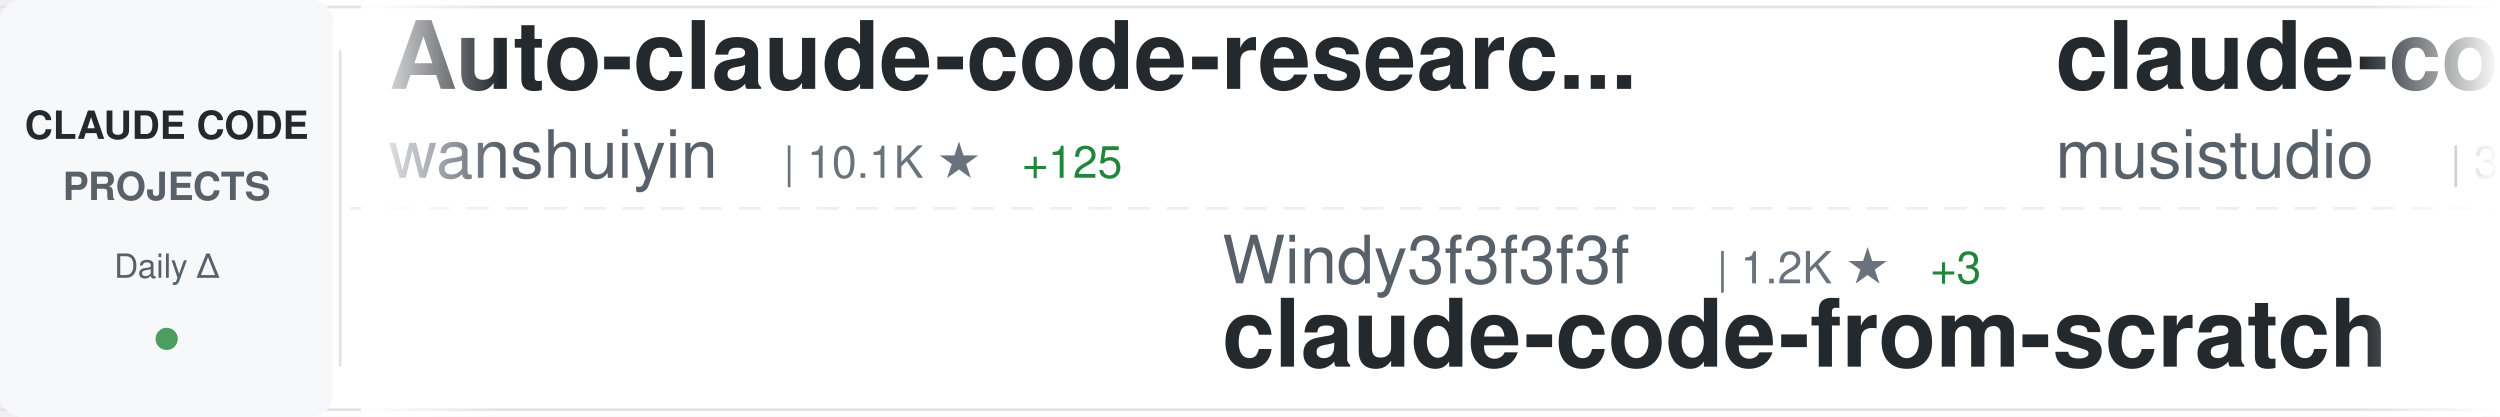
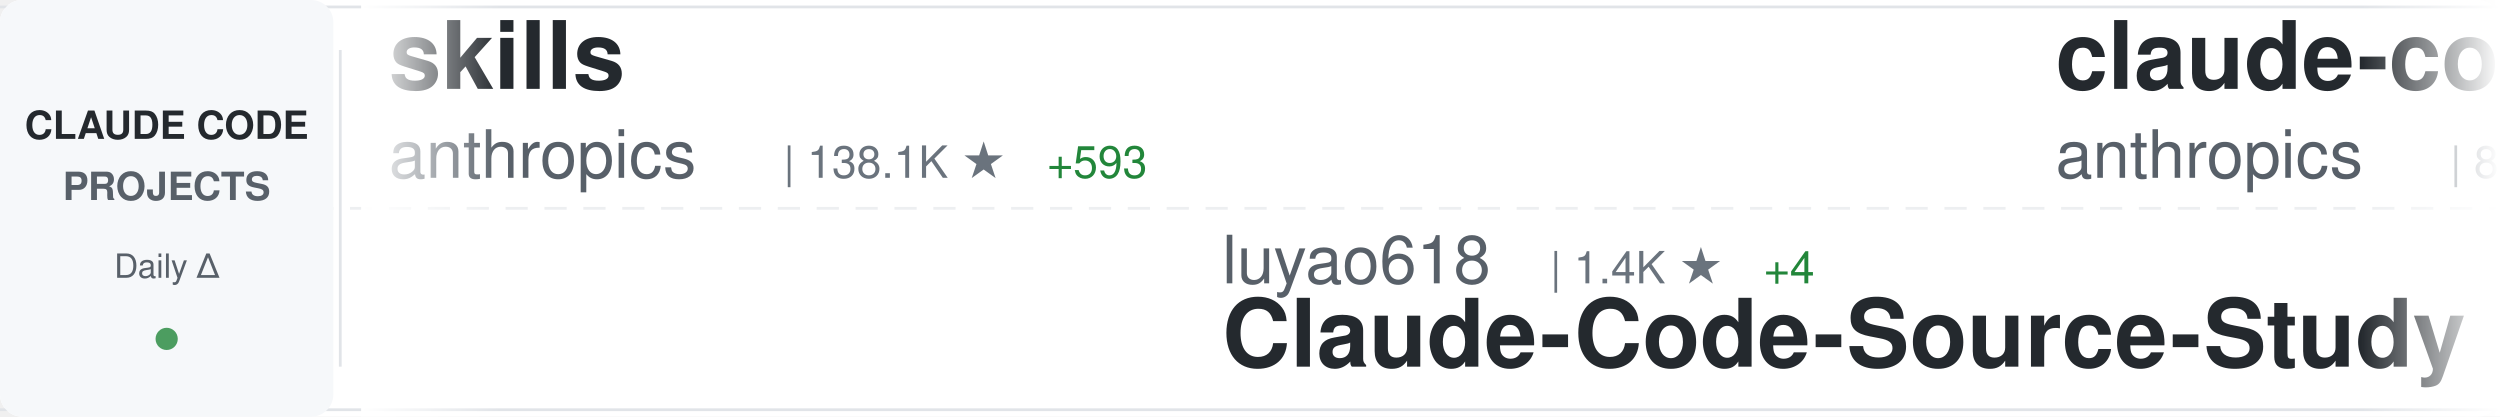
<svg xmlns="http://www.w3.org/2000/svg" width="900" height="150">
  <defs>
    <linearGradient id="awesomeLeftFade" x1="0%" y1="0%" x2="100%" y2="0%">
      <stop offset="0%" style="stop-color:#ffffff;stop-opacity:1" />
      <stop offset="100%" style="stop-color:#ffffff;stop-opacity:0" />
    </linearGradient>
    <linearGradient id="awesomeRightFade" x1="0%" y1="0%" x2="100%" y2="0%">
      <stop offset="0%" style="stop-color:#ffffff;stop-opacity:0" />
      <stop offset="100%" style="stop-color:#ffffff;stop-opacity:1" />
    </linearGradient>
  </defs>
  <rect width="900" height="150" fill="#ffffff" rx="8" />
  <rect x="0" y="2" width="900" height="1" fill="#e1e4e8" />
  <rect x="0" y="147" width="900" height="1" fill="#e1e4e8" />
  <line x1="0" y1="75" x2="900" y2="75" stroke="#e1e4e8" stroke-width="1" stroke-dasharray="8 6" opacity="0.6" />
  <rect x="0" y="0" width="120" height="150" fill="#f6f8fa" rx="8" />
  <text x="60" y="50" font-family="-apple-system, BlinkMacSystemFont, 'Segoe UI', Helvetica, Arial, sans-serif" font-size="14" font-weight="600" fill="#24292e" text-anchor="middle">CLAUDE CODE</text>
  <text x="60" y="72" font-family="-apple-system, BlinkMacSystemFont, 'Segoe UI', Helvetica, Arial, sans-serif" font-size="14" font-weight="600" fill="#586069" text-anchor="middle">PROJECTS</text>
  <text x="60" y="100" font-family="-apple-system, BlinkMacSystemFont, 'Segoe UI', Helvetica, Arial, sans-serif" font-size="12" font-weight="500" fill="#586069" text-anchor="middle">Daily Δ</text>
  <circle cx="60" cy="122" r="4" fill="#22863a" opacity="0.8" />
  <rect x="122" y="18" width="1" height="114" fill="#e1e4e8" />
  <clipPath id="awesomeTickerClip">
    <rect x="130" y="0" width="770" height="150" />
  </clipPath>
  <g clip-path="url(#awesomeTickerClip)">
    <g id="awesomeTickerItems">
      <animateTransform attributeName="transform" attributeType="XML" type="translate" from="0 0" to="-3000 0" dur="54s" repeatCount="indefinite" />
      <g transform="translate(0, 0)">
-         <text x="140" y="32" font-family="-apple-system, BlinkMacSystemFont, 'Segoe UI', Helvetica, Arial, sans-serif" font-size="34" font-weight="600" fill="#24292e">Auto-claude-code-researc...</text>
-         <text x="140" y="64" font-family="-apple-system, BlinkMacSystemFont, 'Segoe UI', Helvetica, Arial, sans-serif" font-size="24" font-weight="400" fill="#586069">wanshuiyin</text>
-         <text x="282" y="64" font-family="-apple-system, BlinkMacSystemFont, 'Segoe UI', Helvetica, Arial, sans-serif" font-size="16" font-weight="500" fill="#6a737d">| 10.1K ★</text>
-         <text x="368" y="64" font-family="-apple-system, BlinkMacSystemFont, 'Segoe UI', Helvetica, Arial, sans-serif" font-size="16" font-weight="500" fill="#22863a"> +125</text>
+         <text x="140" y="32" font-family="-apple-system, BlinkMacSystemFont, 'Segoe UI', Helvetica, Arial, sans-serif" font-size="34" font-weight="600" fill="#24292e">skills</text>
+         <text x="140" y="64" font-family="-apple-system, BlinkMacSystemFont, 'Segoe UI', Helvetica, Arial, sans-serif" font-size="24" font-weight="400" fill="#586069">anthropics</text>
+         <text x="282" y="64" font-family="-apple-system, BlinkMacSystemFont, 'Segoe UI', Helvetica, Arial, sans-serif" font-size="16" font-weight="500" fill="#6a737d">| 138.1K ★</text>
+         <text x="377" y="64" font-family="-apple-system, BlinkMacSystemFont, 'Segoe UI', Helvetica, Arial, sans-serif" font-size="16" font-weight="500" fill="#22863a"> +593</text>
      </g>
      <g transform="translate(300, 0)">
-         <text x="140" y="102" font-family="-apple-system, BlinkMacSystemFont, 'Segoe UI', Helvetica, Arial, sans-serif" font-size="24" font-weight="400" fill="#586069">Windy3f3f3f3f</text>
-         <text x="318" y="102" font-family="-apple-system, BlinkMacSystemFont, 'Segoe UI', Helvetica, Arial, sans-serif" font-size="16" font-weight="500" fill="#6a737d">| 1.2K ★</text>
-         <text x="395" y="102" font-family="-apple-system, BlinkMacSystemFont, 'Segoe UI', Helvetica, Arial, sans-serif" font-size="16" font-weight="500" fill="#22863a"> +3</text>
-         <text x="140" y="132" font-family="-apple-system, BlinkMacSystemFont, 'Segoe UI', Helvetica, Arial, sans-serif" font-size="34" font-weight="600" fill="#24292e">claude-code-from-scratch</text>
+         <text x="140" y="102" font-family="-apple-system, BlinkMacSystemFont, 'Segoe UI', Helvetica, Arial, sans-serif" font-size="24" font-weight="400" fill="#586069">luyao618</text>
+         <text x="258" y="102" font-family="-apple-system, BlinkMacSystemFont, 'Segoe UI', Helvetica, Arial, sans-serif" font-size="16" font-weight="500" fill="#6a737d">| 1.4K ★</text>
+         <text x="335" y="102" font-family="-apple-system, BlinkMacSystemFont, 'Segoe UI', Helvetica, Arial, sans-serif" font-size="16" font-weight="500" fill="#22863a"> +4</text>
+         <text x="140" y="132" font-family="-apple-system, BlinkMacSystemFont, 'Segoe UI', Helvetica, Arial, sans-serif" font-size="34" font-weight="600" fill="#24292e">Claude-Code-Source-Study</text>
      </g>
      <g transform="translate(600, 0)">
-         <text x="140" y="32" font-family="-apple-system, BlinkMacSystemFont, 'Segoe UI', Helvetica, Arial, sans-serif" font-size="34" font-weight="600" fill="#24292e">claude-code-router</text>
-         <text x="140" y="64" font-family="-apple-system, BlinkMacSystemFont, 'Segoe UI', Helvetica, Arial, sans-serif" font-size="24" font-weight="400" fill="#586069">musistudio</text>
-         <text x="282" y="64" font-family="-apple-system, BlinkMacSystemFont, 'Segoe UI', Helvetica, Arial, sans-serif" font-size="16" font-weight="500" fill="#6a737d">| 34.2K ★</text>
-         <text x="368" y="64" font-family="-apple-system, BlinkMacSystemFont, 'Segoe UI', Helvetica, Arial, sans-serif" font-size="16" font-weight="500" fill="#22863a"> +49</text>
+         <text x="140" y="32" font-family="-apple-system, BlinkMacSystemFont, 'Segoe UI', Helvetica, Arial, sans-serif" font-size="34" font-weight="600" fill="#24292e">claude-code-base-action</text>
+         <text x="140" y="64" font-family="-apple-system, BlinkMacSystemFont, 'Segoe UI', Helvetica, Arial, sans-serif" font-size="24" font-weight="400" fill="#586069">anthropics</text>
+         <text x="282" y="64" font-family="-apple-system, BlinkMacSystemFont, 'Segoe UI', Helvetica, Arial, sans-serif" font-size="16" font-weight="500" fill="#6a737d">| 842 ★</text>
+         <text x="350" y="64" font-family="-apple-system, BlinkMacSystemFont, 'Segoe UI', Helvetica, Arial, sans-serif" font-size="16" font-weight="500" fill="#22863a"> +2</text>
      </g>
      <g transform="translate(900, 0)">
-         <text x="140" y="102" font-family="-apple-system, BlinkMacSystemFont, 'Segoe UI', Helvetica, Arial, sans-serif" font-size="24" font-weight="400" fill="#586069">zstmfhy</text>
-         <text x="246" y="102" font-family="-apple-system, BlinkMacSystemFont, 'Segoe UI', Helvetica, Arial, sans-serif" font-size="16" font-weight="500" fill="#6a737d">| 190 ★</text>
-         <text x="140" y="132" font-family="-apple-system, BlinkMacSystemFont, 'Segoe UI', Helvetica, Arial, sans-serif" font-size="34" font-weight="600" fill="#24292e">Claude-code</text>
+         <text x="140" y="102" font-family="-apple-system, BlinkMacSystemFont, 'Segoe UI', Helvetica, Arial, sans-serif" font-size="24" font-weight="400" fill="#586069">Onewon</text>
+         <text x="234" y="102" font-family="-apple-system, BlinkMacSystemFont, 'Segoe UI', Helvetica, Arial, sans-serif" font-size="16" font-weight="500" fill="#6a737d">| 180 ★</text>
+         <text x="140" y="132" font-family="-apple-system, BlinkMacSystemFont, 'Segoe UI', Helvetica, Arial, sans-serif" font-size="34" font-weight="600" fill="#24292e">claude-code</text>
      </g>
      <g transform="translate(1200, 0)">
-         <text x="140" y="32" font-family="-apple-system, BlinkMacSystemFont, 'Segoe UI', Helvetica, Arial, sans-serif" font-size="34" font-weight="600" fill="#24292e">claude-code-cli</text>
-         <text x="140" y="64" font-family="-apple-system, BlinkMacSystemFont, 'Segoe UI', Helvetica, Arial, sans-serif" font-size="24" font-weight="400" fill="#586069">huangserva</text>
-         <text x="282" y="64" font-family="-apple-system, BlinkMacSystemFont, 'Segoe UI', Helvetica, Arial, sans-serif" font-size="16" font-weight="500" fill="#6a737d">| 588 ★</text>
-         <text x="350" y="64" font-family="-apple-system, BlinkMacSystemFont, 'Segoe UI', Helvetica, Arial, sans-serif" font-size="16" font-weight="500" fill="#22863a"> +2</text>
+         <text x="140" y="32" font-family="-apple-system, BlinkMacSystemFont, 'Segoe UI', Helvetica, Arial, sans-serif" font-size="34" font-weight="600" fill="#24292e">claude-code-guide</text>
+         <text x="140" y="64" font-family="-apple-system, BlinkMacSystemFont, 'Segoe UI', Helvetica, Arial, sans-serif" font-size="24" font-weight="400" fill="#586069">Cranot</text>
+         <text x="234" y="64" font-family="-apple-system, BlinkMacSystemFont, 'Segoe UI', Helvetica, Arial, sans-serif" font-size="16" font-weight="500" fill="#6a737d">| 2.8K ★</text>
+         <text x="311" y="64" font-family="-apple-system, BlinkMacSystemFont, 'Segoe UI', Helvetica, Arial, sans-serif" font-size="16" font-weight="500" fill="#22863a"> +1</text>
      </g>
      <g transform="translate(1500, 0)">
-         <text x="140" y="102" font-family="-apple-system, BlinkMacSystemFont, 'Segoe UI', Helvetica, Arial, sans-serif" font-size="24" font-weight="400" fill="#586069">andrew-kramer-inno</text>
-         <text x="378" y="102" font-family="-apple-system, BlinkMacSystemFont, 'Segoe UI', Helvetica, Arial, sans-serif" font-size="16" font-weight="500" fill="#6a737d">| 589 ★</text>
-         <text x="140" y="132" font-family="-apple-system, BlinkMacSystemFont, 'Segoe UI', Helvetica, Arial, sans-serif" font-size="34" font-weight="600" fill="#24292e">claude-code-source-build</text>
-       </g>
-       <g transform="translate(1800, 0)">
-         <text x="140" y="32" font-family="-apple-system, BlinkMacSystemFont, 'Segoe UI', Helvetica, Arial, sans-serif" font-size="34" font-weight="600" fill="#24292e">claude-code-sourcemap</text>
-         <text x="140" y="64" font-family="-apple-system, BlinkMacSystemFont, 'Segoe UI', Helvetica, Arial, sans-serif" font-size="24" font-weight="400" fill="#586069">Hyper66666</text>
-         <text x="282" y="64" font-family="-apple-system, BlinkMacSystemFont, 'Segoe UI', Helvetica, Arial, sans-serif" font-size="16" font-weight="500" fill="#6a737d">| 214 ★</text>
-       </g>
-       <g transform="translate(2100, 0)">
        <text x="140" y="102" font-family="-apple-system, BlinkMacSystemFont, 'Segoe UI', Helvetica, Arial, sans-serif" font-size="24" font-weight="400" fill="#586069">chiragjoshi12</text>
        <text x="318" y="102" font-family="-apple-system, BlinkMacSystemFont, 'Segoe UI', Helvetica, Arial, sans-serif" font-size="16" font-weight="500" fill="#6a737d">| 203 ★</text>
        <text x="140" y="132" font-family="-apple-system, BlinkMacSystemFont, 'Segoe UI', Helvetica, Arial, sans-serif" font-size="34" font-weight="600" fill="#24292e">claude-code</text>
      </g>
+       <g transform="translate(1800, 0)">
+         <text x="140" y="32" font-family="-apple-system, BlinkMacSystemFont, 'Segoe UI', Helvetica, Arial, sans-serif" font-size="34" font-weight="600" fill="#24292e">collection-claude-code-s...</text>
+         <text x="140" y="64" font-family="-apple-system, BlinkMacSystemFont, 'Segoe UI', Helvetica, Arial, sans-serif" font-size="24" font-weight="400" fill="#586069">chauncygu</text>
+         <text x="270" y="64" font-family="-apple-system, BlinkMacSystemFont, 'Segoe UI', Helvetica, Arial, sans-serif" font-size="16" font-weight="500" fill="#6a737d">| 2.5K ★</text>
+         <text x="347" y="64" font-family="-apple-system, BlinkMacSystemFont, 'Segoe UI', Helvetica, Arial, sans-serif" font-size="16" font-weight="500" fill="#22863a"> +3</text>
+       </g>
+       <g transform="translate(2100, 0)">
+         <text x="140" y="102" font-family="-apple-system, BlinkMacSystemFont, 'Segoe UI', Helvetica, Arial, sans-serif" font-size="24" font-weight="400" fill="#586069">fuergaosi233</text>
+         <text x="306" y="102" font-family="-apple-system, BlinkMacSystemFont, 'Segoe UI', Helvetica, Arial, sans-serif" font-size="16" font-weight="500" fill="#6a737d">| 2.6K ★</text>
+         <text x="383" y="102" font-family="-apple-system, BlinkMacSystemFont, 'Segoe UI', Helvetica, Arial, sans-serif" font-size="16" font-weight="500" fill="#22863a"> +4</text>
+         <text x="140" y="132" font-family="-apple-system, BlinkMacSystemFont, 'Segoe UI', Helvetica, Arial, sans-serif" font-size="34" font-weight="600" fill="#24292e">claude-code-proxy</text>
+       </g>
      <g transform="translate(2400, 0)">
-         <text x="140" y="32" font-family="-apple-system, BlinkMacSystemFont, 'Segoe UI', Helvetica, Arial, sans-serif" font-size="34" font-weight="600" fill="#24292e">cc-switch</text>
-         <text x="140" y="64" font-family="-apple-system, BlinkMacSystemFont, 'Segoe UI', Helvetica, Arial, sans-serif" font-size="24" font-weight="400" fill="#586069">farion1231</text>
-         <text x="282" y="64" font-family="-apple-system, BlinkMacSystemFont, 'Segoe UI', Helvetica, Arial, sans-serif" font-size="16" font-weight="500" fill="#6a737d">| 76.1K ★</text>
-         <text x="368" y="64" font-family="-apple-system, BlinkMacSystemFont, 'Segoe UI', Helvetica, Arial, sans-serif" font-size="16" font-weight="500" fill="#22863a"> +983</text>
+         <text x="140" y="32" font-family="-apple-system, BlinkMacSystemFont, 'Segoe UI', Helvetica, Arial, sans-serif" font-size="34" font-weight="600" fill="#24292e">claude-coder</text>
+         <text x="140" y="64" font-family="-apple-system, BlinkMacSystemFont, 'Segoe UI', Helvetica, Arial, sans-serif" font-size="24" font-weight="400" fill="#586069">kodu-ai</text>
+         <text x="246" y="64" font-family="-apple-system, BlinkMacSystemFont, 'Segoe UI', Helvetica, Arial, sans-serif" font-size="16" font-weight="500" fill="#6a737d">| 5.3K ★</text>
+         <text x="323" y="64" font-family="-apple-system, BlinkMacSystemFont, 'Segoe UI', Helvetica, Arial, sans-serif" font-size="16" font-weight="500" fill="#22863a"> +1</text>
      </g>
      <g transform="translate(2700, 0)">
-         <text x="140" y="102" font-family="-apple-system, BlinkMacSystemFont, 'Segoe UI', Helvetica, Arial, sans-serif" font-size="24" font-weight="400" fill="#586069">ChrisWiles</text>
-         <text x="282" y="102" font-family="-apple-system, BlinkMacSystemFont, 'Segoe UI', Helvetica, Arial, sans-serif" font-size="16" font-weight="500" fill="#6a737d">| 5.9K ★</text>
-         <text x="359" y="102" font-family="-apple-system, BlinkMacSystemFont, 'Segoe UI', Helvetica, Arial, sans-serif" font-size="16" font-weight="500" fill="#22863a"> +5</text>
-         <text x="140" y="132" font-family="-apple-system, BlinkMacSystemFont, 'Segoe UI', Helvetica, Arial, sans-serif" font-size="34" font-weight="600" fill="#24292e">claude-code-showcase</text>
+         <text x="140" y="102" font-family="-apple-system, BlinkMacSystemFont, 'Segoe UI', Helvetica, Arial, sans-serif" font-size="24" font-weight="400" fill="#586069">rohitg00</text>
+         <text x="258" y="102" font-family="-apple-system, BlinkMacSystemFont, 'Segoe UI', Helvetica, Arial, sans-serif" font-size="16" font-weight="500" fill="#6a737d">| 1.7K ★</text>
+         <text x="335" y="102" font-family="-apple-system, BlinkMacSystemFont, 'Segoe UI', Helvetica, Arial, sans-serif" font-size="16" font-weight="500" fill="#22863a"> +12</text>
+         <text x="140" y="132" font-family="-apple-system, BlinkMacSystemFont, 'Segoe UI', Helvetica, Arial, sans-serif" font-size="34" font-weight="600" fill="#24292e">awesome-claude-code-tool...</text>
      </g>
      <g transform="translate(3000, 0)">
-         <text x="140" y="32" font-family="-apple-system, BlinkMacSystemFont, 'Segoe UI', Helvetica, Arial, sans-serif" font-size="34" font-weight="600" fill="#24292e">Auto-claude-code-researc...</text>
-         <text x="140" y="64" font-family="-apple-system, BlinkMacSystemFont, 'Segoe UI', Helvetica, Arial, sans-serif" font-size="24" font-weight="400" fill="#586069">wanshuiyin</text>
-         <text x="282" y="64" font-family="-apple-system, BlinkMacSystemFont, 'Segoe UI', Helvetica, Arial, sans-serif" font-size="16" font-weight="500" fill="#6a737d">| 10.1K ★</text>
-         <text x="368" y="64" font-family="-apple-system, BlinkMacSystemFont, 'Segoe UI', Helvetica, Arial, sans-serif" font-size="16" font-weight="500" fill="#22863a"> +125</text>
+         <text x="140" y="32" font-family="-apple-system, BlinkMacSystemFont, 'Segoe UI', Helvetica, Arial, sans-serif" font-size="34" font-weight="600" fill="#24292e">skills</text>
+         <text x="140" y="64" font-family="-apple-system, BlinkMacSystemFont, 'Segoe UI', Helvetica, Arial, sans-serif" font-size="24" font-weight="400" fill="#586069">anthropics</text>
+         <text x="282" y="64" font-family="-apple-system, BlinkMacSystemFont, 'Segoe UI', Helvetica, Arial, sans-serif" font-size="16" font-weight="500" fill="#6a737d">| 138.1K ★</text>
+         <text x="377" y="64" font-family="-apple-system, BlinkMacSystemFont, 'Segoe UI', Helvetica, Arial, sans-serif" font-size="16" font-weight="500" fill="#22863a"> +593</text>
      </g>
      <g transform="translate(3300, 0)">
-         <text x="140" y="102" font-family="-apple-system, BlinkMacSystemFont, 'Segoe UI', Helvetica, Arial, sans-serif" font-size="24" font-weight="400" fill="#586069">Windy3f3f3f3f</text>
-         <text x="318" y="102" font-family="-apple-system, BlinkMacSystemFont, 'Segoe UI', Helvetica, Arial, sans-serif" font-size="16" font-weight="500" fill="#6a737d">| 1.2K ★</text>
-         <text x="395" y="102" font-family="-apple-system, BlinkMacSystemFont, 'Segoe UI', Helvetica, Arial, sans-serif" font-size="16" font-weight="500" fill="#22863a"> +3</text>
-         <text x="140" y="132" font-family="-apple-system, BlinkMacSystemFont, 'Segoe UI', Helvetica, Arial, sans-serif" font-size="34" font-weight="600" fill="#24292e">claude-code-from-scratch</text>
+         <text x="140" y="102" font-family="-apple-system, BlinkMacSystemFont, 'Segoe UI', Helvetica, Arial, sans-serif" font-size="24" font-weight="400" fill="#586069">luyao618</text>
+         <text x="258" y="102" font-family="-apple-system, BlinkMacSystemFont, 'Segoe UI', Helvetica, Arial, sans-serif" font-size="16" font-weight="500" fill="#6a737d">| 1.4K ★</text>
+         <text x="335" y="102" font-family="-apple-system, BlinkMacSystemFont, 'Segoe UI', Helvetica, Arial, sans-serif" font-size="16" font-weight="500" fill="#22863a"> +4</text>
+         <text x="140" y="132" font-family="-apple-system, BlinkMacSystemFont, 'Segoe UI', Helvetica, Arial, sans-serif" font-size="34" font-weight="600" fill="#24292e">Claude-Code-Source-Study</text>
      </g>
      <g transform="translate(3600, 0)">
-         <text x="140" y="32" font-family="-apple-system, BlinkMacSystemFont, 'Segoe UI', Helvetica, Arial, sans-serif" font-size="34" font-weight="600" fill="#24292e">claude-code-router</text>
-         <text x="140" y="64" font-family="-apple-system, BlinkMacSystemFont, 'Segoe UI', Helvetica, Arial, sans-serif" font-size="24" font-weight="400" fill="#586069">musistudio</text>
-         <text x="282" y="64" font-family="-apple-system, BlinkMacSystemFont, 'Segoe UI', Helvetica, Arial, sans-serif" font-size="16" font-weight="500" fill="#6a737d">| 34.2K ★</text>
-         <text x="368" y="64" font-family="-apple-system, BlinkMacSystemFont, 'Segoe UI', Helvetica, Arial, sans-serif" font-size="16" font-weight="500" fill="#22863a"> +49</text>
+         <text x="140" y="32" font-family="-apple-system, BlinkMacSystemFont, 'Segoe UI', Helvetica, Arial, sans-serif" font-size="34" font-weight="600" fill="#24292e">claude-code-base-action</text>
+         <text x="140" y="64" font-family="-apple-system, BlinkMacSystemFont, 'Segoe UI', Helvetica, Arial, sans-serif" font-size="24" font-weight="400" fill="#586069">anthropics</text>
+         <text x="282" y="64" font-family="-apple-system, BlinkMacSystemFont, 'Segoe UI', Helvetica, Arial, sans-serif" font-size="16" font-weight="500" fill="#6a737d">| 842 ★</text>
+         <text x="350" y="64" font-family="-apple-system, BlinkMacSystemFont, 'Segoe UI', Helvetica, Arial, sans-serif" font-size="16" font-weight="500" fill="#22863a"> +2</text>
      </g>
      <g transform="translate(3900, 0)">
-         <text x="140" y="102" font-family="-apple-system, BlinkMacSystemFont, 'Segoe UI', Helvetica, Arial, sans-serif" font-size="24" font-weight="400" fill="#586069">zstmfhy</text>
-         <text x="246" y="102" font-family="-apple-system, BlinkMacSystemFont, 'Segoe UI', Helvetica, Arial, sans-serif" font-size="16" font-weight="500" fill="#6a737d">| 190 ★</text>
-         <text x="140" y="132" font-family="-apple-system, BlinkMacSystemFont, 'Segoe UI', Helvetica, Arial, sans-serif" font-size="34" font-weight="600" fill="#24292e">Claude-code</text>
+         <text x="140" y="102" font-family="-apple-system, BlinkMacSystemFont, 'Segoe UI', Helvetica, Arial, sans-serif" font-size="24" font-weight="400" fill="#586069">Onewon</text>
+         <text x="234" y="102" font-family="-apple-system, BlinkMacSystemFont, 'Segoe UI', Helvetica, Arial, sans-serif" font-size="16" font-weight="500" fill="#6a737d">| 180 ★</text>
+         <text x="140" y="132" font-family="-apple-system, BlinkMacSystemFont, 'Segoe UI', Helvetica, Arial, sans-serif" font-size="34" font-weight="600" fill="#24292e">claude-code</text>
      </g>
    </g>
  </g>
  <rect x="130" y="0" width="50" height="150" fill="url(#awesomeLeftFade)" />
  <rect x="850" y="0" width="50" height="150" fill="url(#awesomeRightFade)" />
</svg>
